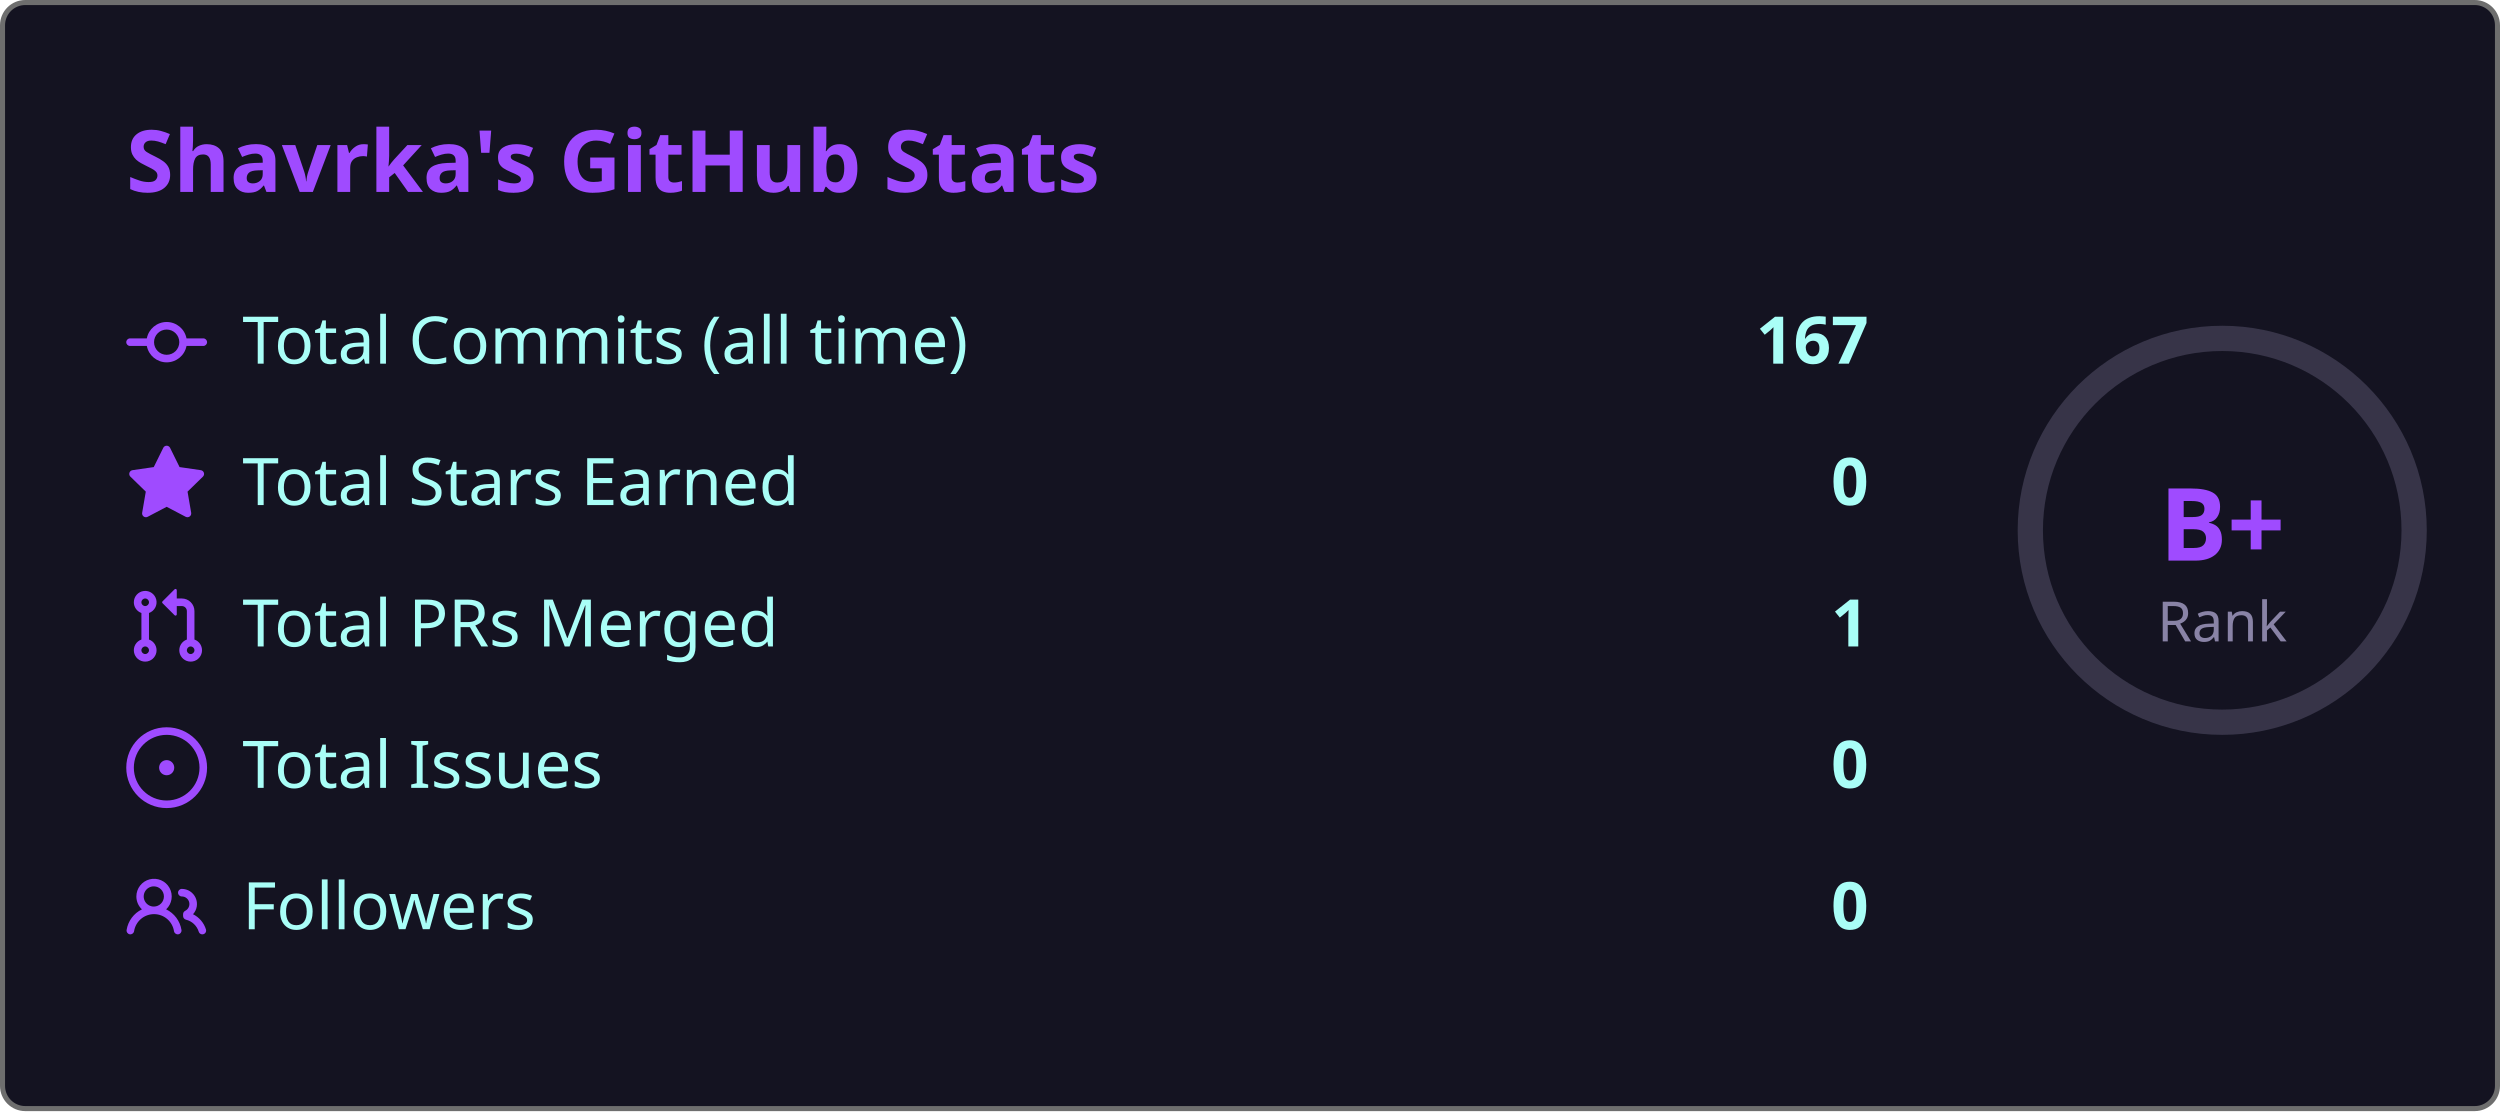
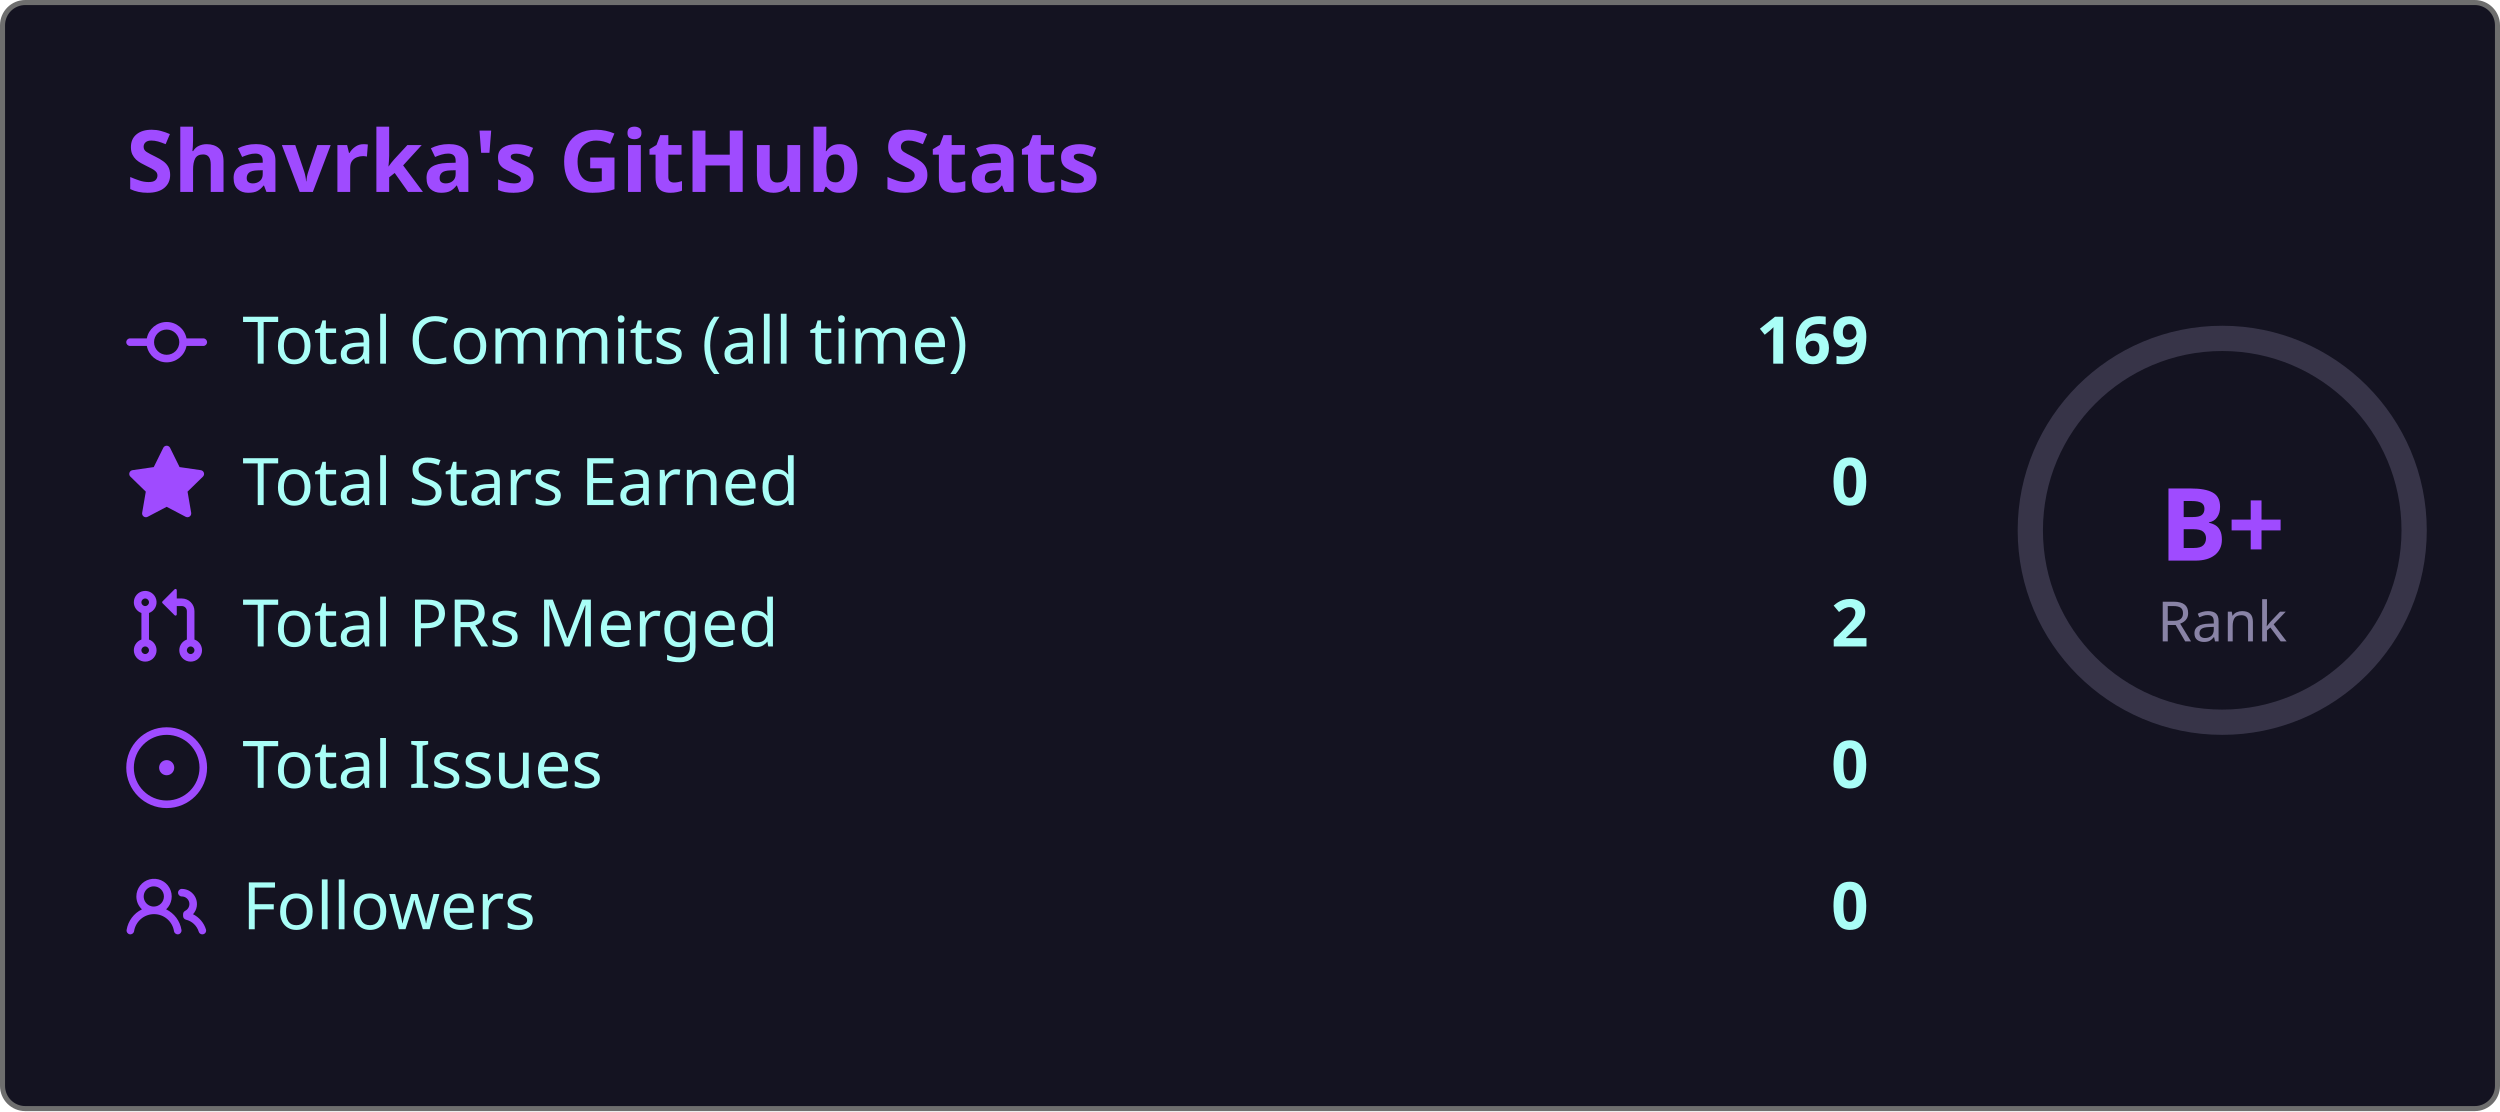
<svg xmlns="http://www.w3.org/2000/svg" width="495" height="220" viewBox="0 0 495 220">
  <style>
    .fade { animation: fadeIn .8s ease both }
    @keyframes fadeIn { from { opacity:0; transform:translateY(6px) } to { opacity:1; transform:none } }
    .ring { animation: ring 1s ease both }
    @keyframes ring {
      from { stroke-dashoffset:238.8 }
      to   { stroke-dashoffset:119.4 }
    }
  </style>
  <rect x=".5" y=".5" width="494" height="219" rx="4.5" fill="#141321" stroke="#6e6e6e" />
  <text class="fade" x="25" y="38" fill="#9f4bff" font-size="17" font-weight="bold" font-family="'Segoe UI', Ubuntu, 'Helvetica Neue', Sans-Serif">Shavrka's GitHub Stats</text>
  <g class="fade">
    <g transform="translate(0,60)">
      <g transform="translate(25,0)" fill="#9f4bff">
        <path d="M11.93 8.5a4.002 4.002 0 0 1-7.86 0H.75a.75.75 0 0 1 0-1.5h3.32a4.002 4.002 0 0 1 7.86 0h3.32a.75.75 0 0 1 0 1.5Zm-1.43-.75a2.5 2.5 0 1 0-5 0 2.5 2.5 0 0 0 5 0Z" />
      </g>
      <text x="48" y="12" fill="#a9fef7" font-size="13" font-family="'Segoe UI', Ubuntu, 'Helvetica Neue', Sans-Serif">Total Commits (all time)</text>
-       <text x="370" y="12" fill="#a9fef7" font-size="13" font-weight="bold" text-anchor="end" font-family="'Segoe UI', Ubuntu, 'Helvetica Neue', Sans-Serif">167</text>
+       <text x="370" y="12" fill="#a9fef7" font-size="13" font-weight="bold" text-anchor="end" font-family="'Segoe UI', Ubuntu, 'Helvetica Neue', Sans-Serif">169</text>
    </g>
    <g transform="translate(0,88)">
      <g transform="translate(25,0)" fill="#9f4bff">
        <path d="M8 .25a.75.75 0 0 1 .673.418l1.882 3.815 4.21.612a.75.75 0 0 1 .416 1.279l-3.046 2.97.719 4.192a.751.751 0 0 1-1.088.791L8 12.347l-3.766 1.98a.75.75 0 0 1-1.088-.79l.72-4.194L.818 6.374a.75.75 0 0 1 .416-1.28l4.21-.611L7.327.668A.75.75 0 0 1 8 .25Z" />
      </g>
      <text x="48" y="12" fill="#a9fef7" font-size="13" font-family="'Segoe UI', Ubuntu, 'Helvetica Neue', Sans-Serif">Total Stars Earned</text>
      <text x="370" y="12" fill="#a9fef7" font-size="13" font-weight="bold" text-anchor="end" font-family="'Segoe UI', Ubuntu, 'Helvetica Neue', Sans-Serif">0</text>
    </g>
    <g transform="translate(0,116)">
      <g transform="translate(25,0)" fill="#9f4bff">
        <path d="M1.5 3.25a2.25 2.25 0 1 1 3 2.122v5.256a2.251 2.251 0 1 1-1.5 0V5.372A2.25 2.25 0 0 1 1.5 3.25Zm5.677-.177L9.573.677A.25.25 0 0 1 10 .854V2.5h1A2.5 2.5 0 0 1 13.5 5v5.628a2.251 2.251 0 1 1-1.5 0V5a1 1 0 0 0-1-1h-1v1.646a.25.25 0 0 1-.427.177L7.177 3.427a.25.25 0 0 1 0-.354ZM3.75 2.5a.75.75 0 1 0 0 1.5.75.75 0 0 0 0-1.5Zm0 9.5a.75.75 0 1 0 0 1.5.75.75 0 0 0 0-1.5Zm8.25.75a.75.75 0 1 0 1.5 0 .75.75 0 0 0-1.5 0Z" />
      </g>
      <text x="48" y="12" fill="#a9fef7" font-size="13" font-family="'Segoe UI', Ubuntu, 'Helvetica Neue', Sans-Serif">Total PRs Merged</text>
-       <text x="370" y="12" fill="#a9fef7" font-size="13" font-weight="bold" text-anchor="end" font-family="'Segoe UI', Ubuntu, 'Helvetica Neue', Sans-Serif">1</text>
+       <text x="370" y="12" fill="#a9fef7" font-size="13" font-weight="bold" text-anchor="end" font-family="'Segoe UI', Ubuntu, 'Helvetica Neue', Sans-Serif">2</text>
    </g>
    <g transform="translate(0,144)">
      <g transform="translate(25,0)" fill="#9f4bff">
        <path d="M8 9.5a1.5 1.5 0 1 0 0-3 1.5 1.5 0 0 0 0 3Z" />
        <path d="M8 0a8 8 0 1 1 0 16A8 8 0 0 1 8 0ZM1.5 8a6.5 6.5 0 1 0 13 0 6.5 6.5 0 0 0-13 0Z" />
      </g>
      <text x="48" y="12" fill="#a9fef7" font-size="13" font-family="'Segoe UI', Ubuntu, 'Helvetica Neue', Sans-Serif">Total Issues</text>
      <text x="370" y="12" fill="#a9fef7" font-size="13" font-weight="bold" text-anchor="end" font-family="'Segoe UI', Ubuntu, 'Helvetica Neue', Sans-Serif">0</text>
    </g>
    <g transform="translate(0,172)">
      <g transform="translate(25,0)" fill="#9f4bff">
        <path d="M2 5.5a3.5 3.5 0 1 1 5.898 2.549 5.508 5.508 0 0 1 3.034 4.084.75.75 0 1 1-1.482.235 4 4 0 0 0-7.9 0 .75.75 0 0 1-1.482-.236A5.507 5.507 0 0 1 3.102 8.05 3.493 3.493 0 0 1 2 5.5ZM11 4a3.001 3.001 0 0 1 2.22 5.018 5.01 5.01 0 0 1 2.56 3.012.749.749 0 0 1-.885.954.752.752 0 0 1-.549-.514 3.507 3.507 0 0 0-2.522-2.372.75.75 0 0 1-.574-.73v-.352a.75.75 0 0 1 .416-.672A1.5 1.5 0 0 0 11 5.5.75.75 0 0 1 11 4Zm-5.5-.5a2 2 0 1 0-.001 3.999A2 2 0 0 0 5.5 3.5Z" />
      </g>
      <text x="48" y="12" fill="#a9fef7" font-size="13" font-family="'Segoe UI', Ubuntu, 'Helvetica Neue', Sans-Serif">Followers</text>
      <text x="370" y="12" fill="#a9fef7" font-size="13" font-weight="bold" text-anchor="end" font-family="'Segoe UI', Ubuntu, 'Helvetica Neue', Sans-Serif">0</text>
    </g>
  </g>
  <circle cx="440" cy="105" r="38" fill="none" stroke="#8983a6" stroke-width="5" opacity=".3" />
  <circle class="ring" cx="440" cy="105" r="38" fill="none" stroke="#9f4bff" stroke-width="5" stroke-dasharray="238.8" stroke-dashoffset="238.8" stroke-linecap="round" transform="rotate(-90,440,105)" />
  <text x="440" y="111" fill="#9f4bff" font-size="20" font-weight="bold" text-anchor="middle" font-family="'Segoe UI', Ubuntu, 'Helvetica Neue', Sans-Serif">B+</text>
  <text x="440" y="127" fill="#8983a6" font-size="11" text-anchor="middle" font-family="'Segoe UI', Ubuntu, 'Helvetica Neue', Sans-Serif">Rank</text>
</svg>
